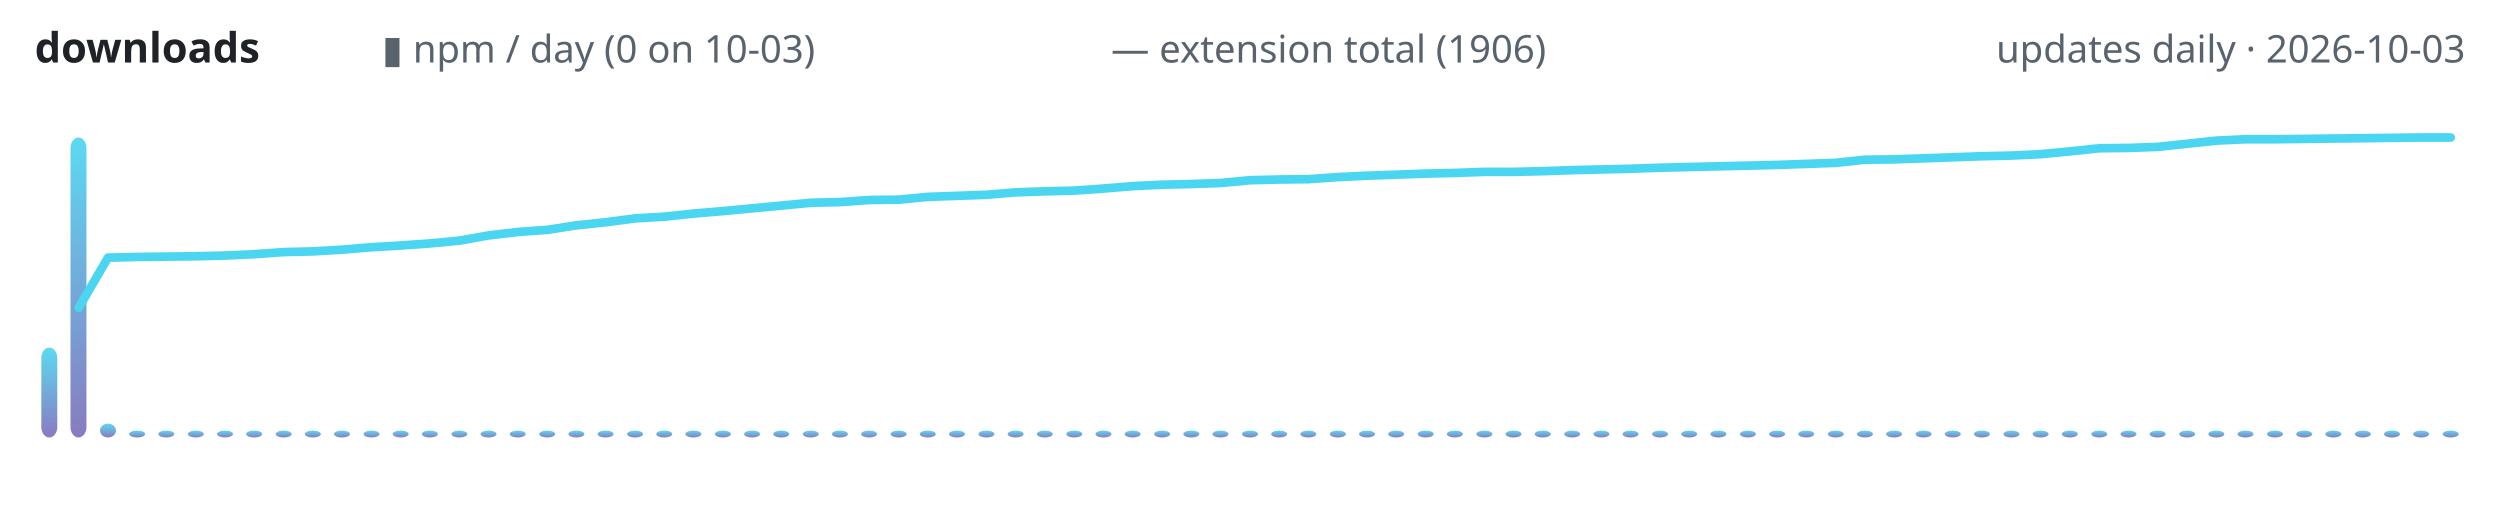
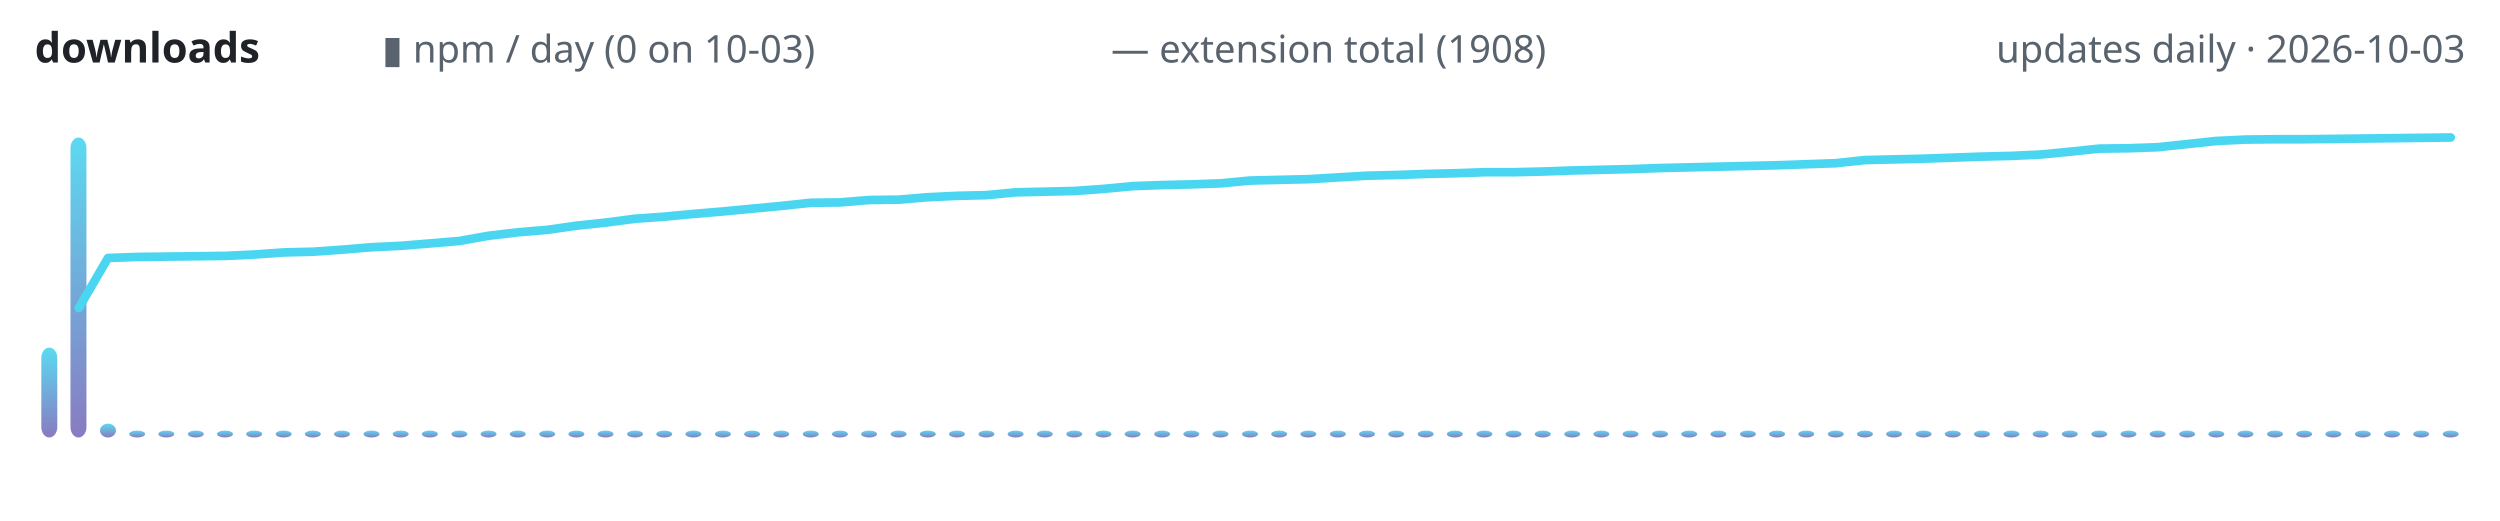
<svg xmlns="http://www.w3.org/2000/svg" width="720" height="150" viewBox="0 0 720 150" role="img" aria-label="lodestone downloads over time">
  <defs>
    <linearGradient id="g" x1="0" y1="1" x2="0" y2="0">
      <stop offset="0" stop-color="#7c6cba" />
      <stop offset="1" stop-color="#4ad6f0" />
    </linearGradient>
  </defs>
  <text x="10" y="18" font-family="ui-sans-serif,system-ui,sans-serif" font-size="12" font-weight="600" fill="#1f2328" text-anchor="start">downloads</text>
  <text x="110" y="18" font-family="ui-sans-serif,system-ui,sans-serif" font-size="11" font-weight="400" fill="#59636e" text-anchor="start">▮ npm / day (0 on 10-03)</text>
-   <text x="320" y="18" font-family="ui-sans-serif,system-ui,sans-serif" font-size="11" font-weight="400" fill="#59636e" text-anchor="start">— extension total (1906)</text>
+   <text x="320" y="18" font-family="ui-sans-serif,system-ui,sans-serif" font-size="11" font-weight="400" fill="#59636e" text-anchor="start">— extension total (1908)</text>
  <text x="710" y="18" font-family="ui-sans-serif,system-ui,sans-serif" font-size="11" font-weight="400" fill="#59636e" text-anchor="end">updates daily · 2026-10-03</text>
  <rect x="11.9" y="100.1" width="4.6" height="25.9" rx="3" fill="url(#g)" opacity="0.9" />
  <rect x="20.3" y="39.6" width="4.6" height="86.4" rx="3" fill="url(#g)" opacity="0.9" />
  <rect x="28.8" y="122.0" width="4.6" height="4.0" rx="3" fill="url(#g)" opacity="0.9" />
  <rect x="37.2" y="124.0" width="4.6" height="2.0" rx="3" fill="url(#g)" opacity="0.9" />
  <rect x="45.6" y="124.0" width="4.6" height="2.0" rx="3" fill="url(#g)" opacity="0.9" />
  <rect x="54.1" y="124.0" width="4.6" height="2.0" rx="3" fill="url(#g)" opacity="0.9" />
  <rect x="62.5" y="124.0" width="4.6" height="2.0" rx="3" fill="url(#g)" opacity="0.9" />
  <rect x="70.9" y="124.0" width="4.6" height="2.0" rx="3" fill="url(#g)" opacity="0.9" />
  <rect x="79.4" y="124.0" width="4.6" height="2.0" rx="3" fill="url(#g)" opacity="0.9" />
  <rect x="87.8" y="124.0" width="4.6" height="2.0" rx="3" fill="url(#g)" opacity="0.9" />
  <rect x="96.2" y="124.0" width="4.6" height="2.0" rx="3" fill="url(#g)" opacity="0.9" />
  <rect x="104.7" y="124.0" width="4.6" height="2.0" rx="3" fill="url(#g)" opacity="0.9" />
  <rect x="113.1" y="124.0" width="4.6" height="2.0" rx="3" fill="url(#g)" opacity="0.9" />
  <rect x="121.5" y="124.0" width="4.6" height="2.0" rx="3" fill="url(#g)" opacity="0.9" />
  <rect x="130.0" y="124.0" width="4.6" height="2.0" rx="3" fill="url(#g)" opacity="0.9" />
  <rect x="138.4" y="124.0" width="4.6" height="2.0" rx="3" fill="url(#g)" opacity="0.9" />
  <rect x="146.8" y="124.0" width="4.6" height="2.0" rx="3" fill="url(#g)" opacity="0.9" />
  <rect x="155.3" y="124.0" width="4.6" height="2.0" rx="3" fill="url(#g)" opacity="0.9" />
  <rect x="163.7" y="124.0" width="4.6" height="2.0" rx="3" fill="url(#g)" opacity="0.9" />
  <rect x="172.1" y="124.0" width="4.6" height="2.0" rx="3" fill="url(#g)" opacity="0.9" />
  <rect x="180.6" y="124.0" width="4.6" height="2.0" rx="3" fill="url(#g)" opacity="0.9" />
  <rect x="189.0" y="124.0" width="4.6" height="2.0" rx="3" fill="url(#g)" opacity="0.9" />
  <rect x="197.4" y="124.0" width="4.6" height="2.0" rx="3" fill="url(#g)" opacity="0.9" />
  <rect x="205.9" y="124.0" width="4.6" height="2.0" rx="3" fill="url(#g)" opacity="0.9" />
  <rect x="214.3" y="124.0" width="4.6" height="2.0" rx="3" fill="url(#g)" opacity="0.9" />
  <rect x="222.7" y="124.0" width="4.6" height="2.0" rx="3" fill="url(#g)" opacity="0.9" />
  <rect x="231.2" y="124.0" width="4.6" height="2.0" rx="3" fill="url(#g)" opacity="0.9" />
  <rect x="239.6" y="124.0" width="4.6" height="2.0" rx="3" fill="url(#g)" opacity="0.9" />
  <rect x="248.0" y="124.0" width="4.6" height="2.0" rx="3" fill="url(#g)" opacity="0.9" />
  <rect x="256.5" y="124.0" width="4.6" height="2.0" rx="3" fill="url(#g)" opacity="0.9" />
  <rect x="264.9" y="124.0" width="4.6" height="2.0" rx="3" fill="url(#g)" opacity="0.9" />
  <rect x="273.3" y="124.0" width="4.6" height="2.0" rx="3" fill="url(#g)" opacity="0.9" />
  <rect x="281.8" y="124.0" width="4.6" height="2.0" rx="3" fill="url(#g)" opacity="0.9" />
  <rect x="290.2" y="124.0" width="4.6" height="2.0" rx="3" fill="url(#g)" opacity="0.9" />
  <rect x="298.6" y="124.0" width="4.6" height="2.0" rx="3" fill="url(#g)" opacity="0.9" />
  <rect x="307.1" y="124.0" width="4.6" height="2.0" rx="3" fill="url(#g)" opacity="0.9" />
  <rect x="315.5" y="124.0" width="4.6" height="2.0" rx="3" fill="url(#g)" opacity="0.9" />
  <rect x="323.9" y="124.0" width="4.6" height="2.0" rx="3" fill="url(#g)" opacity="0.9" />
  <rect x="332.4" y="124.0" width="4.6" height="2.0" rx="3" fill="url(#g)" opacity="0.9" />
  <rect x="340.8" y="124.0" width="4.6" height="2.0" rx="3" fill="url(#g)" opacity="0.9" />
  <rect x="349.2" y="124.0" width="4.6" height="2.0" rx="3" fill="url(#g)" opacity="0.9" />
  <rect x="357.7" y="124.0" width="4.6" height="2.0" rx="3" fill="url(#g)" opacity="0.9" />
  <rect x="366.1" y="124.0" width="4.6" height="2.0" rx="3" fill="url(#g)" opacity="0.9" />
  <rect x="374.5" y="124.0" width="4.6" height="2.0" rx="3" fill="url(#g)" opacity="0.9" />
  <rect x="383.0" y="124.0" width="4.6" height="2.0" rx="3" fill="url(#g)" opacity="0.9" />
  <rect x="391.4" y="124.0" width="4.6" height="2.0" rx="3" fill="url(#g)" opacity="0.9" />
  <rect x="399.8" y="124.0" width="4.6" height="2.0" rx="3" fill="url(#g)" opacity="0.9" />
  <rect x="408.3" y="124.0" width="4.6" height="2.0" rx="3" fill="url(#g)" opacity="0.9" />
  <rect x="416.7" y="124.0" width="4.6" height="2.0" rx="3" fill="url(#g)" opacity="0.9" />
  <rect x="425.2" y="124.0" width="4.6" height="2.0" rx="3" fill="url(#g)" opacity="0.9" />
  <rect x="433.6" y="124.0" width="4.6" height="2.0" rx="3" fill="url(#g)" opacity="0.9" />
  <rect x="442.0" y="124.0" width="4.6" height="2.0" rx="3" fill="url(#g)" opacity="0.9" />
  <rect x="450.5" y="124.0" width="4.6" height="2.0" rx="3" fill="url(#g)" opacity="0.9" />
  <rect x="458.9" y="124.0" width="4.6" height="2.0" rx="3" fill="url(#g)" opacity="0.9" />
  <rect x="467.3" y="124.0" width="4.6" height="2.0" rx="3" fill="url(#g)" opacity="0.9" />
  <rect x="475.8" y="124.0" width="4.6" height="2.0" rx="3" fill="url(#g)" opacity="0.9" />
  <rect x="484.2" y="124.0" width="4.6" height="2.0" rx="3" fill="url(#g)" opacity="0.9" />
  <rect x="492.6" y="124.0" width="4.6" height="2.0" rx="3" fill="url(#g)" opacity="0.9" />
  <rect x="501.1" y="124.0" width="4.6" height="2.0" rx="3" fill="url(#g)" opacity="0.9" />
  <rect x="509.5" y="124.0" width="4.6" height="2.0" rx="3" fill="url(#g)" opacity="0.9" />
  <rect x="517.9" y="124.0" width="4.6" height="2.0" rx="3" fill="url(#g)" opacity="0.9" />
  <rect x="526.4" y="124.0" width="4.6" height="2.0" rx="3" fill="url(#g)" opacity="0.9" />
  <rect x="534.8" y="124.0" width="4.6" height="2.0" rx="3" fill="url(#g)" opacity="0.9" />
  <rect x="543.2" y="124.0" width="4.6" height="2.0" rx="3" fill="url(#g)" opacity="0.9" />
  <rect x="551.7" y="124.0" width="4.6" height="2.0" rx="3" fill="url(#g)" opacity="0.9" />
  <rect x="560.1" y="124.0" width="4.6" height="2.0" rx="3" fill="url(#g)" opacity="0.9" />
  <rect x="568.5" y="124.0" width="4.6" height="2.0" rx="3" fill="url(#g)" opacity="0.9" />
  <rect x="577.0" y="124.0" width="4.6" height="2.0" rx="3" fill="url(#g)" opacity="0.9" />
  <rect x="585.4" y="124.0" width="4.6" height="2.0" rx="3" fill="url(#g)" opacity="0.9" />
  <rect x="593.8" y="124.0" width="4.6" height="2.0" rx="3" fill="url(#g)" opacity="0.9" />
  <rect x="602.3" y="124.0" width="4.6" height="2.0" rx="3" fill="url(#g)" opacity="0.9" />
  <rect x="610.7" y="124.0" width="4.6" height="2.0" rx="3" fill="url(#g)" opacity="0.9" />
  <rect x="619.1" y="124.0" width="4.6" height="2.0" rx="3" fill="url(#g)" opacity="0.9" />
  <rect x="627.6" y="124.0" width="4.6" height="2.0" rx="3" fill="url(#g)" opacity="0.9" />
  <rect x="636.0" y="124.0" width="4.6" height="2.0" rx="3" fill="url(#g)" opacity="0.9" />
  <rect x="644.4" y="124.0" width="4.6" height="2.0" rx="3" fill="url(#g)" opacity="0.9" />
  <rect x="652.9" y="124.0" width="4.6" height="2.0" rx="3" fill="url(#g)" opacity="0.9" />
  <rect x="661.3" y="124.0" width="4.6" height="2.0" rx="3" fill="url(#g)" opacity="0.9" />
  <rect x="669.7" y="124.0" width="4.6" height="2.0" rx="3" fill="url(#g)" opacity="0.9" />
  <rect x="678.2" y="124.0" width="4.6" height="2.0" rx="3" fill="url(#g)" opacity="0.9" />
  <rect x="686.6" y="124.0" width="4.6" height="2.0" rx="3" fill="url(#g)" opacity="0.9" />
  <rect x="695.0" y="124.0" width="4.6" height="2.0" rx="3" fill="url(#g)" opacity="0.9" />
  <rect x="703.5" y="124.0" width="4.6" height="2.0" rx="3" fill="url(#g)" opacity="0.9" />
-   <polyline points="22.7,88.6 31.1,74.2 39.5,74.0 48.0,73.9 56.4,73.8 64.8,73.6 73.3,73.2 81.7,72.6 90.1,72.4 98.6,71.9 107.0,71.2 115.4,70.7 123.9,70.1 132.3,69.3 140.7,67.8 149.2,66.8 157.6,66.2 166.0,64.9 174.5,64.0 182.9,62.9 191.3,62.4 199.8,61.5 208.2,60.8 216.6,60.0 225.1,59.2 233.5,58.4 241.9,58.2 250.4,57.6 258.8,57.5 267.2,56.7 275.7,56.4 284.1,56.1 292.5,55.4 301.0,55.1 309.4,54.9 317.8,54.3 326.3,53.6 334.7,53.2 343.1,53.0 351.6,52.7 360.0,51.9 368.4,51.7 376.9,51.6 385.3,51.0 393.7,50.6 402.2,50.3 410.6,50.0 419.0,49.8 427.5,49.5 435.9,49.5 444.3,49.3 452.8,49.0 461.2,48.8 469.6,48.6 478.1,48.3 486.5,48.1 494.9,47.9 503.4,47.7 511.8,47.5 520.2,47.2 528.7,46.9 537.1,46.0 545.5,45.9 554.0,45.6 562.4,45.3 570.8,45.0 579.3,44.8 587.7,44.4 596.1,43.6 604.6,42.7 613.0,42.6 621.4,42.3 629.9,41.4 638.3,40.5 646.7,40.1 655.2,40.1 663.6,40.0 672.0,39.9 680.5,39.8 688.9,39.7 697.3,39.6 705.8,39.6" fill="none" stroke="#4ad6f0" stroke-width="2.5" stroke-linecap="round" stroke-linejoin="round" />
+   <polyline points="22.7,88.7 31.1,74.3 39.5,74.0 48.0,73.9 56.4,73.8 64.8,73.7 73.3,73.3 81.7,72.7 90.1,72.5 98.6,71.9 107.0,71.2 115.4,70.8 123.9,70.1 132.3,69.4 140.7,67.9 149.2,66.9 157.6,66.2 166.0,65.0 174.5,64.1 182.9,63.0 191.3,62.4 199.8,61.6 208.2,60.9 216.6,60.1 225.1,59.3 233.5,58.4 241.9,58.3 250.4,57.6 258.8,57.5 267.2,56.8 275.7,56.4 284.1,56.2 292.5,55.4 301.0,55.2 309.4,55.0 317.8,54.4 326.3,53.6 334.7,53.3 343.1,53.1 351.6,52.8 360.0,52.0 368.4,51.8 376.9,51.6 385.3,51.1 393.7,50.6 402.2,50.4 410.6,50.1 419.0,49.9 427.5,49.6 435.9,49.6 444.3,49.4 452.8,49.1 461.2,48.9 469.6,48.7 478.1,48.4 486.5,48.2 494.9,48.0 503.4,47.8 511.8,47.6 520.2,47.3 528.7,47.0 537.1,46.1 545.5,45.9 554.0,45.7 562.4,45.4 570.8,45.1 579.3,44.9 587.7,44.5 596.1,43.7 604.6,42.8 613.0,42.7 621.4,42.4 629.9,41.5 638.3,40.6 646.7,40.2 655.2,40.1 663.6,40.1 672.0,40.0 680.5,39.9 688.9,39.8 697.3,39.7 705.8,39.6" fill="none" stroke="#4ad6f0" stroke-width="2.5" stroke-linecap="round" stroke-linejoin="round" />
</svg>
